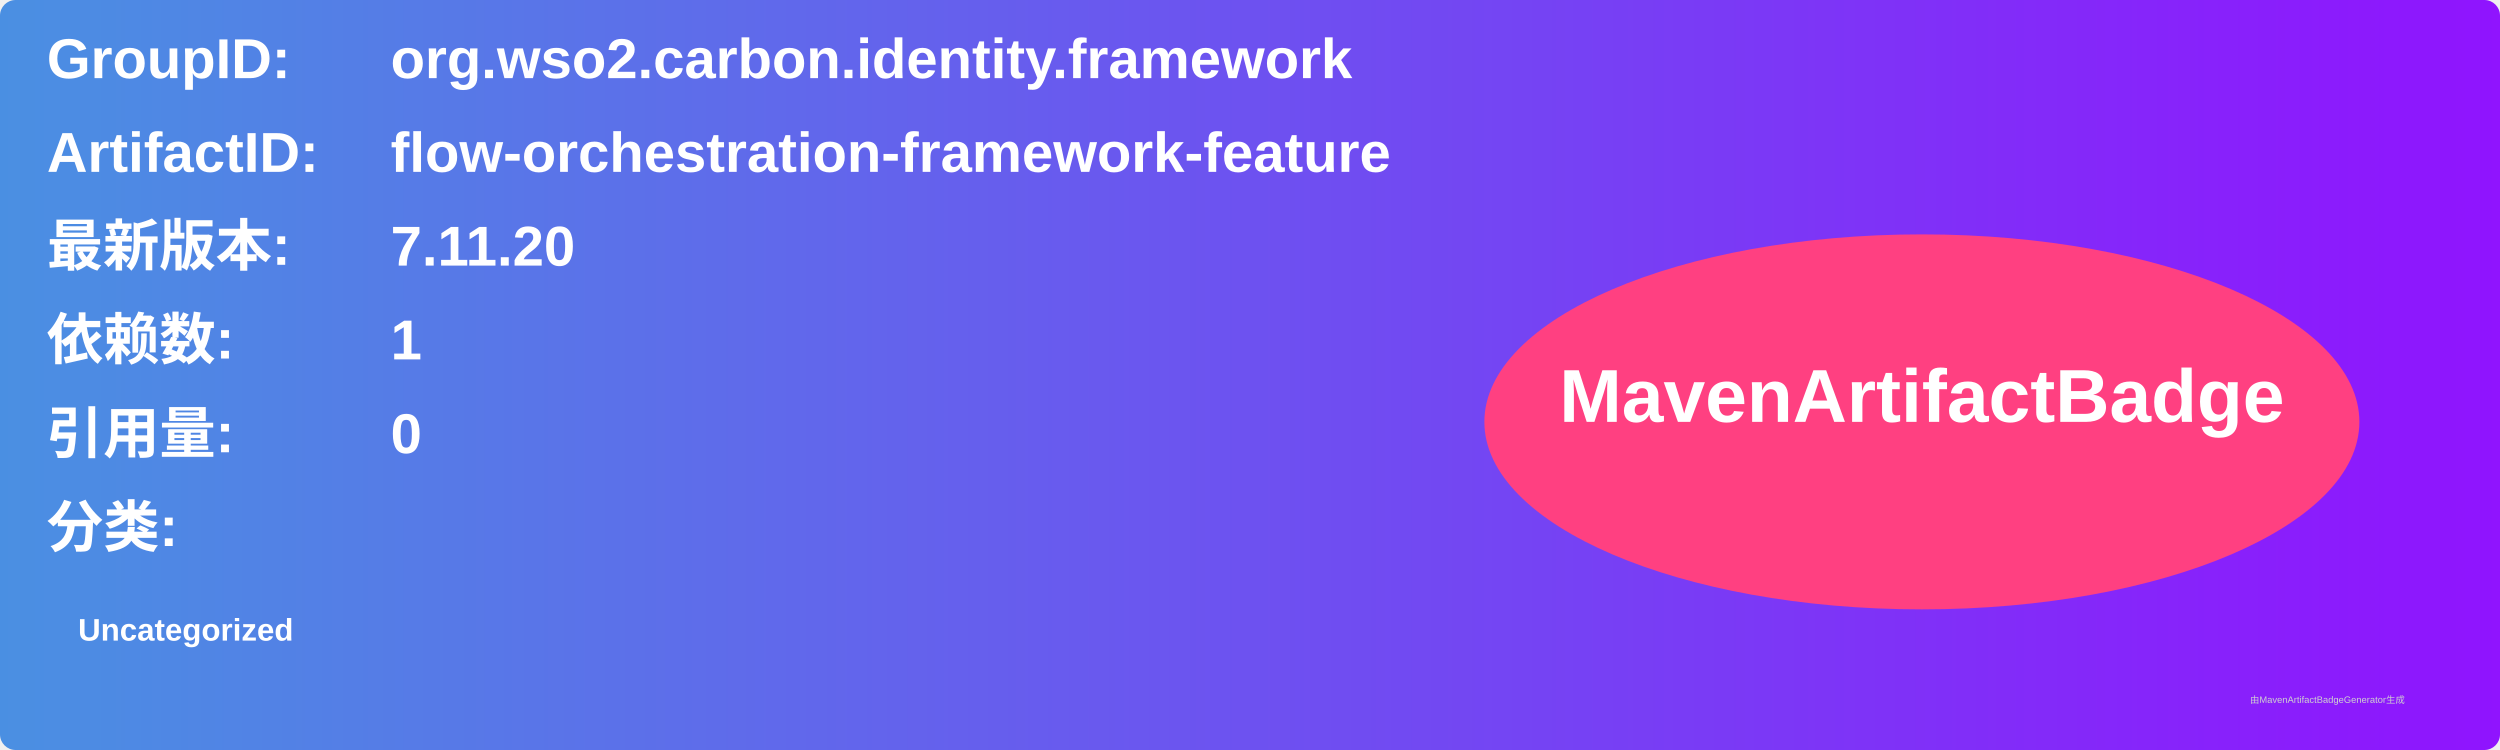
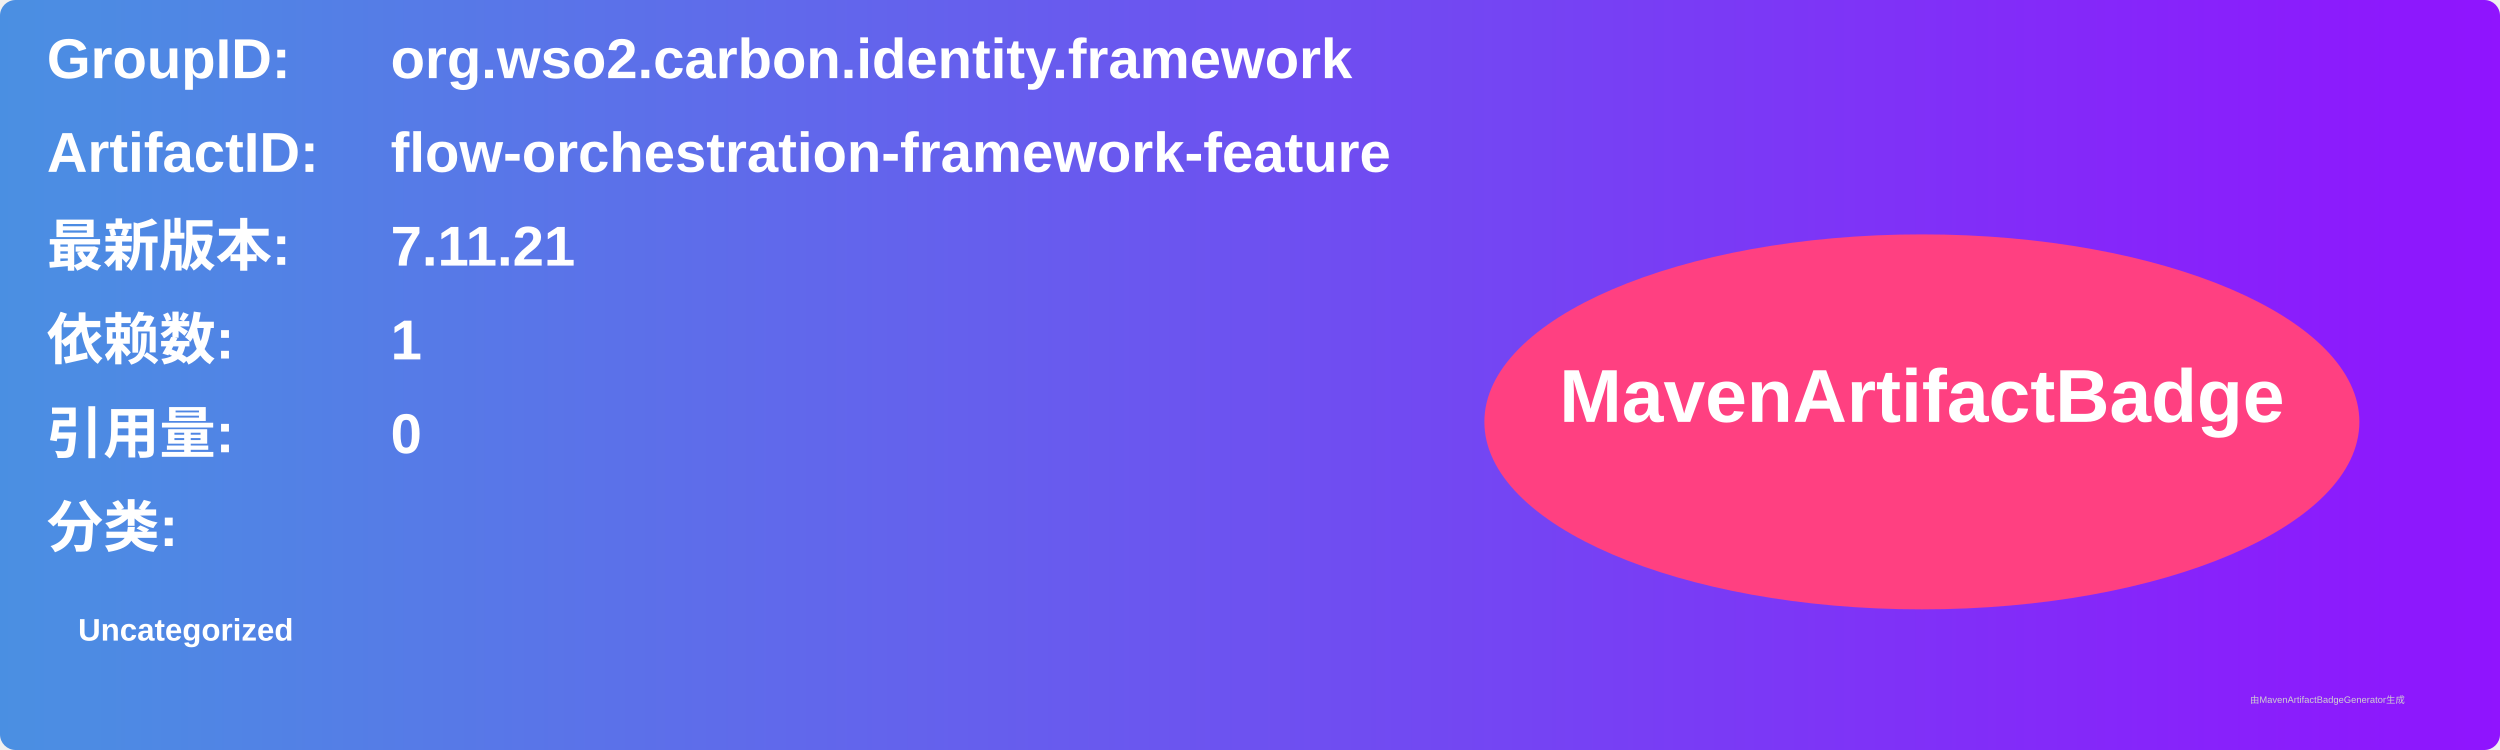
<svg xmlns="http://www.w3.org/2000/svg" width="800" height="240" viewBox="0 0 800 240">
  <linearGradient id="grad" x1="0%" y1="0%" x2="100%" y2="0%">
    <stop offset="0%" stop-color="#4a90e2" />
    <stop offset="100%" stop-color="#9013fe" />
  </linearGradient>
  <rect width="100%" height="100%" rx="5" ry="5" fill="url(#grad)" />
  <g transform="translate(15, 15)">
    <text x="0" y="10" font-family="Arial" font-size="18" fill="white" font-weight="bold" width="260">GroupID:</text>
    <text x="110" y="10" font-family="Arial" font-size="18" fill="white" font-weight="bold" width="460">org.wso2.carbon.identity.framework</text>
    <text x="0" y="40" font-family="Arial" font-size="18" fill="white" font-weight="bold" width="260">ArtifactID:</text>
    <text x="110" y="40" font-family="Arial" font-size="18" fill="white" font-weight="bold" width="460">flow-orchestration-framework-feature</text>
    <text x="0" y="70" font-family="Arial" font-size="18" fill="white" font-weight="bold">最新版本:</text>
    <text x="110" y="70" font-family="Arial" font-size="18" fill="white" font-weight="bold">
-       <tspan font-weight="bold">7.11.20</tspan>
+       <tspan font-weight="bold">7.11.21</tspan>
    </text>
    <text x="0" y="100" font-family="Arial" font-size="18" fill="white" font-weight="bold">依赖数: </text>
    <text x="110" y="100" font-family="Arial" font-size="18" fill="white">
      <tspan font-weight="bold">1</tspan>
    </text>
    <text x="0" y="130" font-family="Arial" font-size="18" fill="white" font-weight="bold">引用量: </text>
    <text x="110" y="130" font-family="Arial" font-size="18" fill="white">
      <tspan font-weight="bold">0</tspan>
    </text>
    <text x="0" y="160" font-family="Arial" font-size="18" fill="white" font-weight="bold">分类:</text>
    <text x="10" y="190" font-family="Arial" font-size="10" fill="white">
      <tspan font-weight="bold">Uncategorized</tspan>
    </text>
    <ellipse cx="600" cy="120" rx="140" ry="60" fill="#ff4081" />
    <text x="600" y="120" text-anchor="middle" font-family="Arial" font-size="24" fill="white" font-weight="bold">MavenArtifactBadge</text>
  </g>
  <text x="720" y="225" font-family="Arial" font-size="3" fill="#d0d0d0">由MavenArtifactBadgeGenerator生成</text>
</svg>
